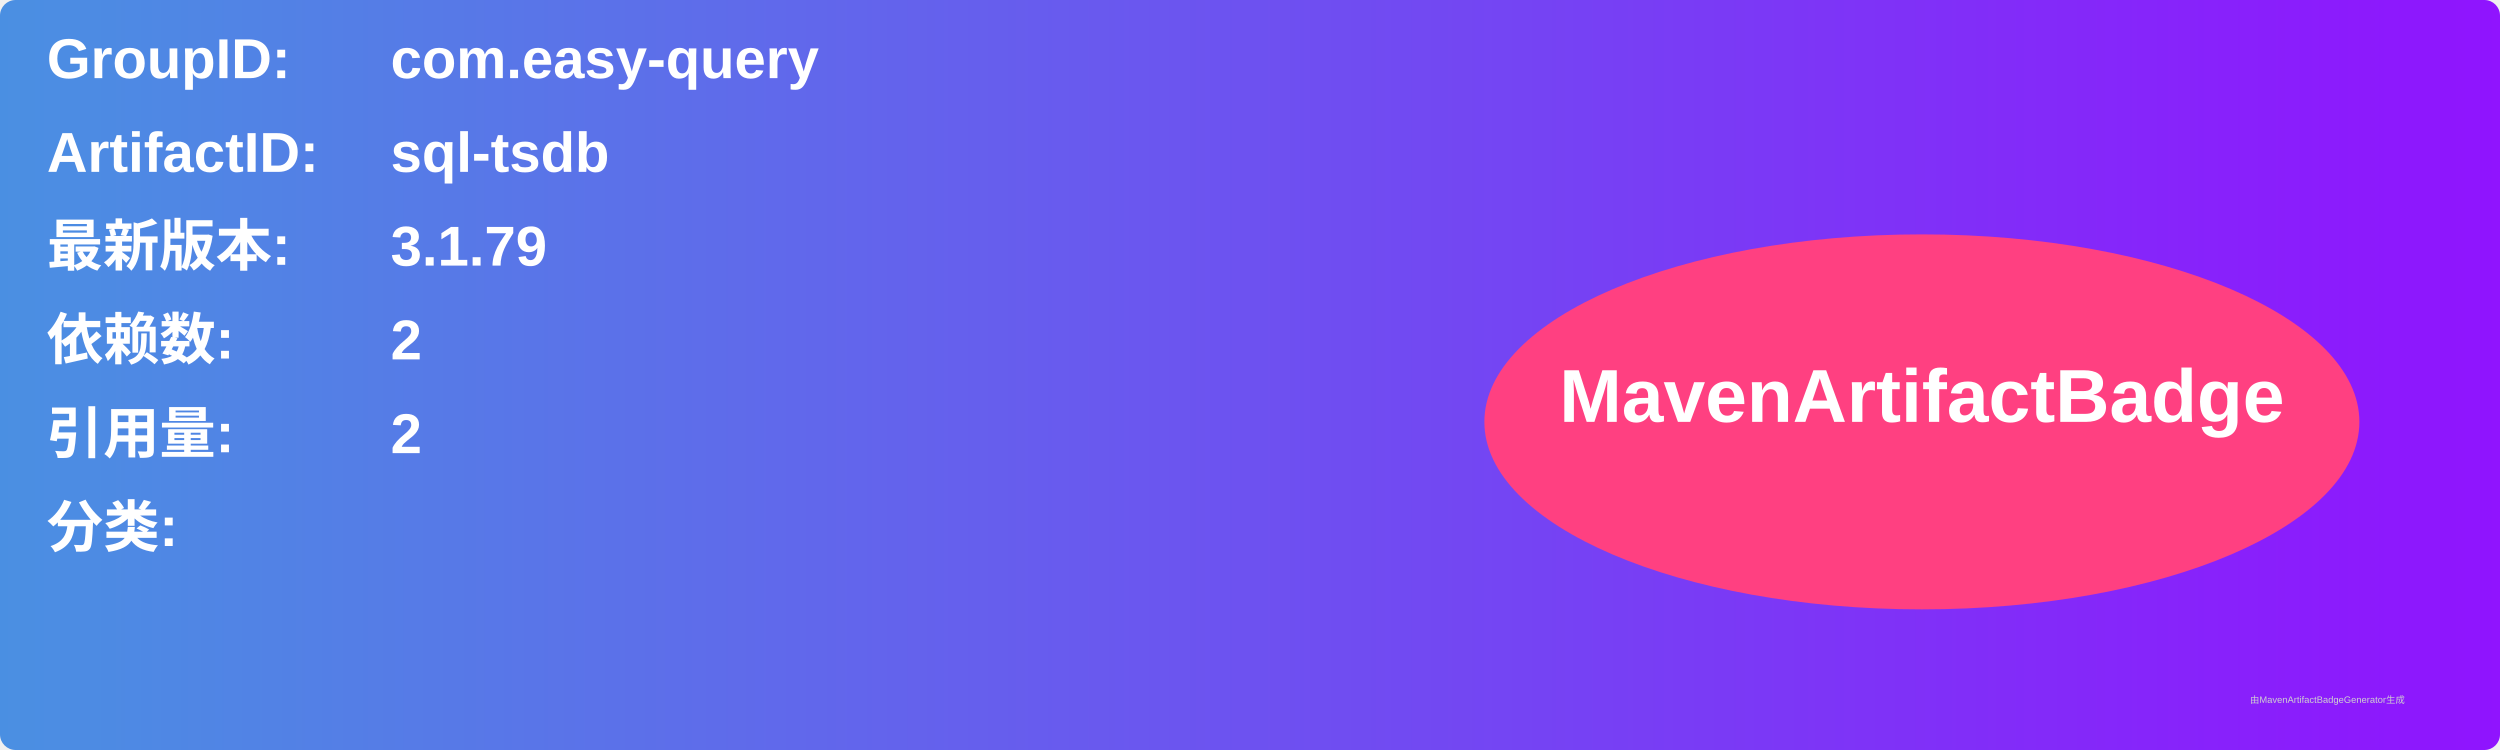
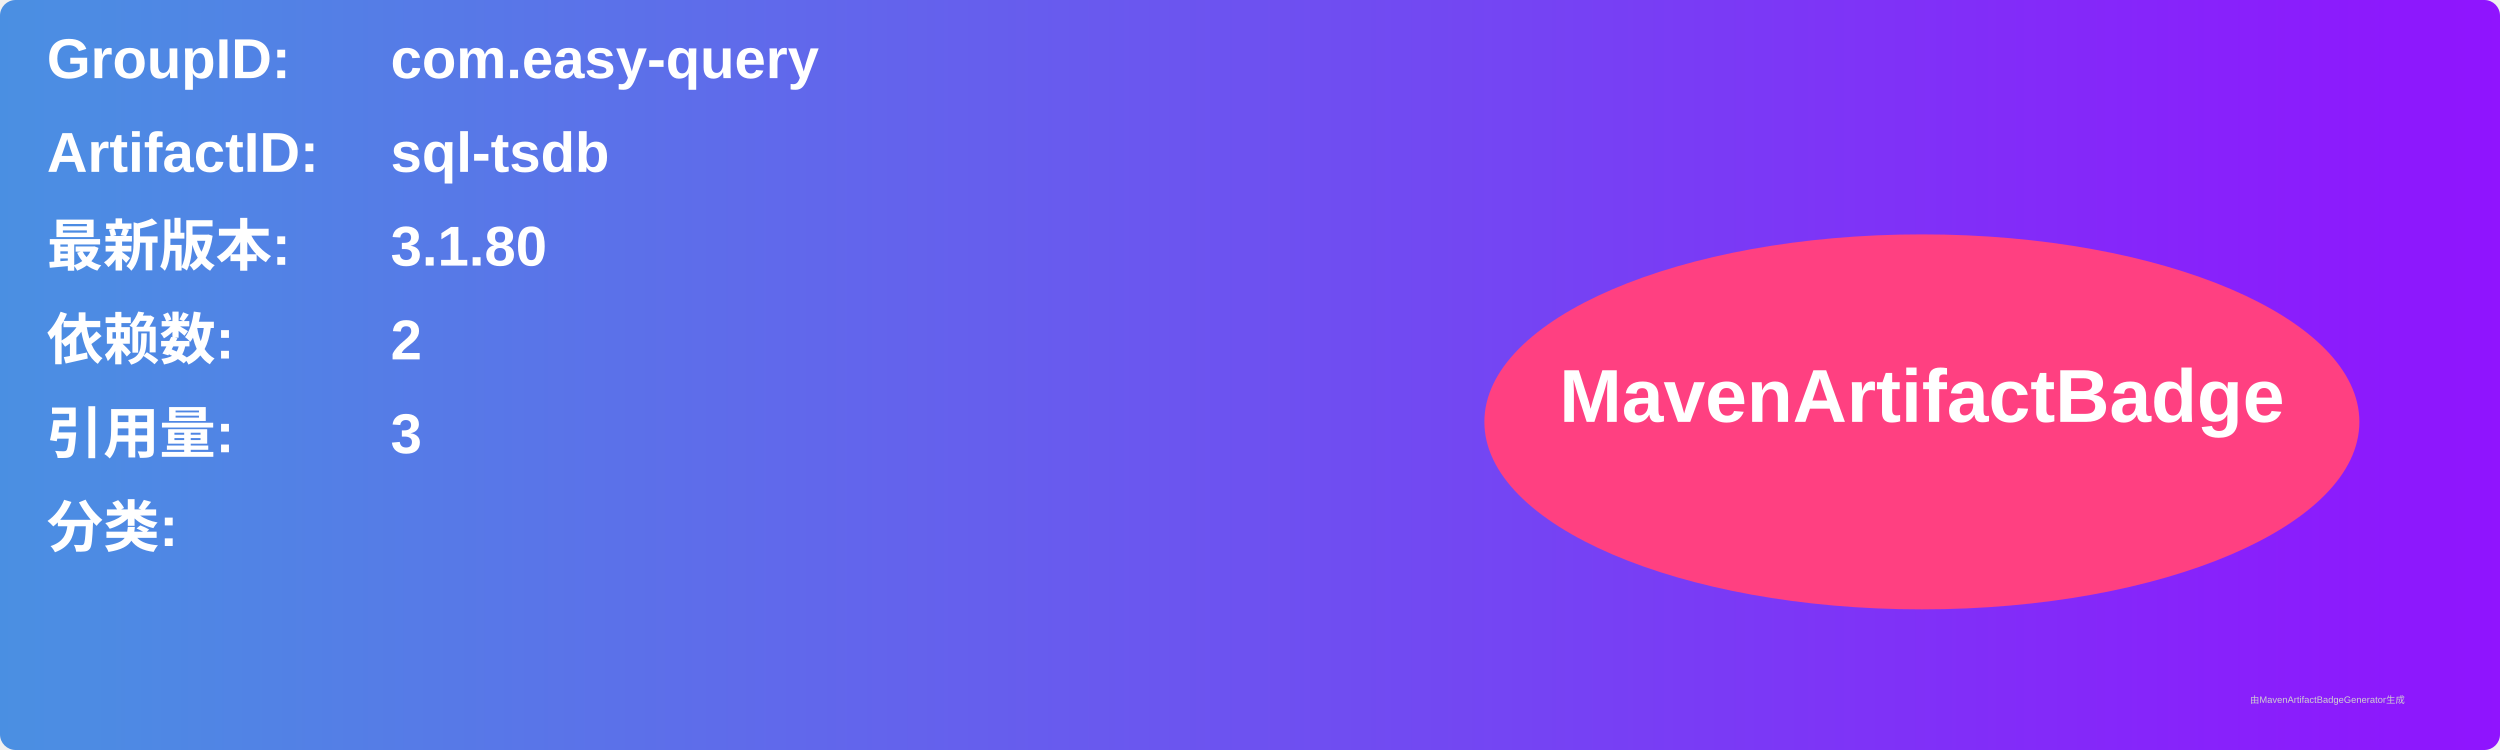
<svg xmlns="http://www.w3.org/2000/svg" width="800" height="240" viewBox="0 0 800 240">
  <linearGradient id="grad" x1="0%" y1="0%" x2="100%" y2="0%">
    <stop offset="0%" stop-color="#4a90e2" />
    <stop offset="100%" stop-color="#9013fe" />
  </linearGradient>
  <rect width="100%" height="100%" rx="5" ry="5" fill="url(#grad)" />
  <g transform="translate(15, 15)">
    <text x="0" y="10" font-family="Arial" font-size="18" fill="white" font-weight="bold" width="260">GroupID:</text>
    <text x="110" y="10" font-family="Arial" font-size="18" fill="white" font-weight="bold" width="460">com.easy-query</text>
    <text x="0" y="40" font-family="Arial" font-size="18" fill="white" font-weight="bold" width="260">ArtifactID:</text>
    <text x="110" y="40" font-family="Arial" font-size="18" fill="white" font-weight="bold" width="460">sql-tsdb</text>
    <text x="0" y="70" font-family="Arial" font-size="18" fill="white" font-weight="bold">最新版本:</text>
    <text x="110" y="70" font-family="Arial" font-size="18" fill="white" font-weight="bold">
-       <tspan font-weight="bold">3.1.79</tspan>
+       <tspan font-weight="bold">3.1.80</tspan>
    </text>
    <text x="0" y="100" font-family="Arial" font-size="18" fill="white" font-weight="bold">依赖数: </text>
    <text x="110" y="100" font-family="Arial" font-size="18" fill="white">
      <tspan font-weight="bold">2</tspan>
    </text>
    <text x="0" y="130" font-family="Arial" font-size="18" fill="white" font-weight="bold">引用量: </text>
    <text x="110" y="130" font-family="Arial" font-size="18" fill="white">
-       <tspan font-weight="bold">2</tspan>
+       <tspan font-weight="bold">3</tspan>
    </text>
    <text x="0" y="160" font-family="Arial" font-size="18" fill="white" font-weight="bold">分类:</text>
    <text x="10" y="190" font-family="Arial" font-size="10" fill="white">
      <tspan font-weight="bold" />
    </text>
    <ellipse cx="600" cy="120" rx="140" ry="60" fill="#ff4081" />
    <text x="600" y="120" text-anchor="middle" font-family="Arial" font-size="24" fill="white" font-weight="bold">MavenArtifactBadge</text>
  </g>
  <text x="720" y="225" font-family="Arial" font-size="3" fill="#d0d0d0">由MavenArtifactBadgeGenerator生成</text>
</svg>
